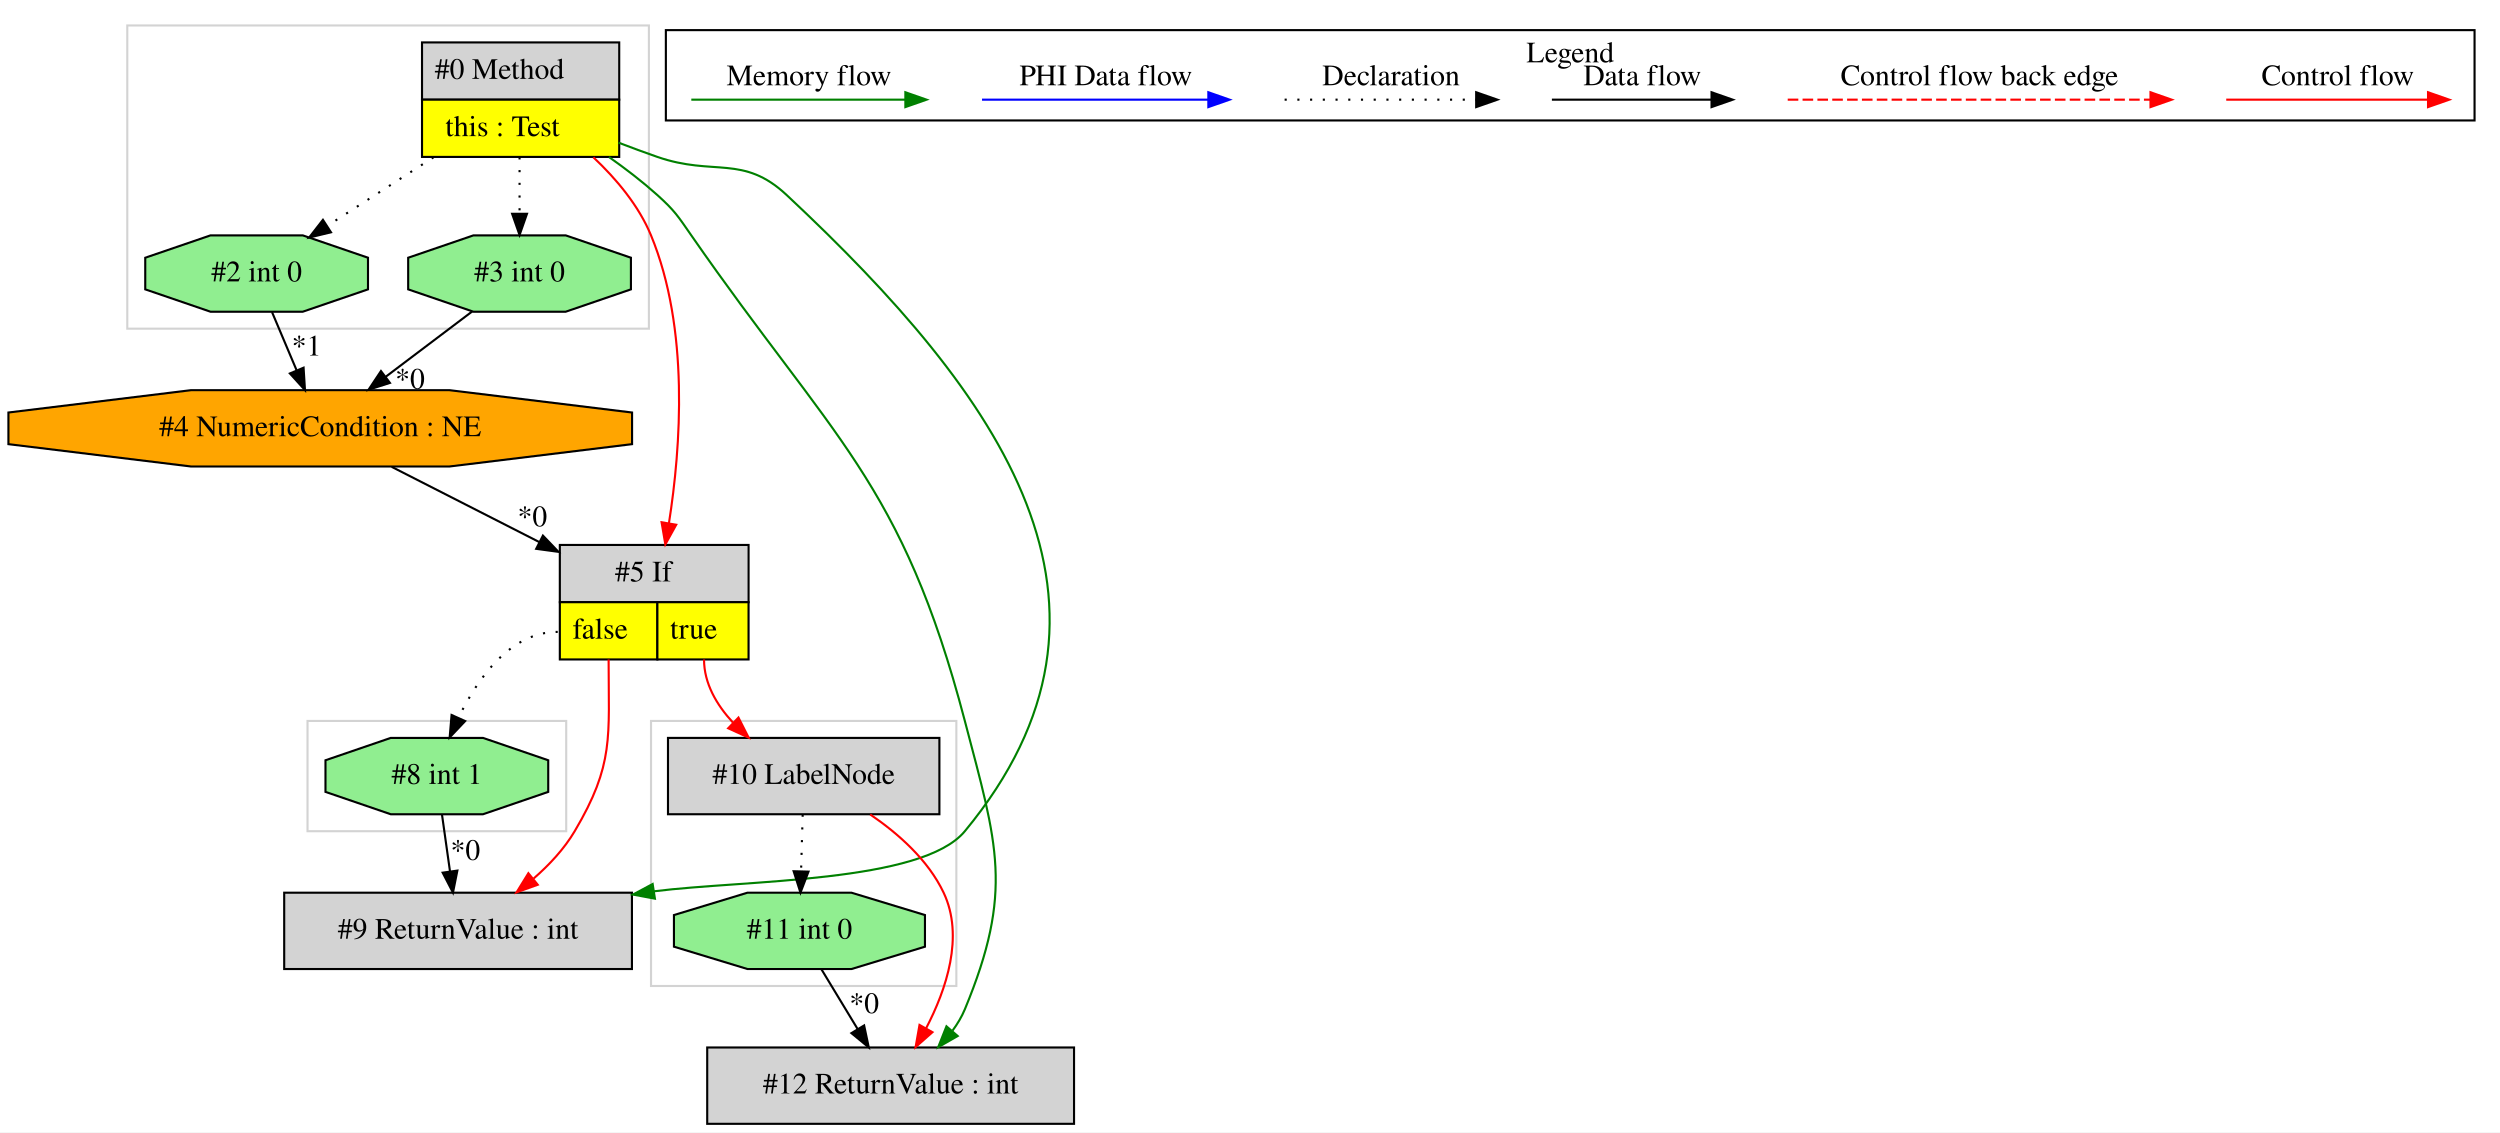
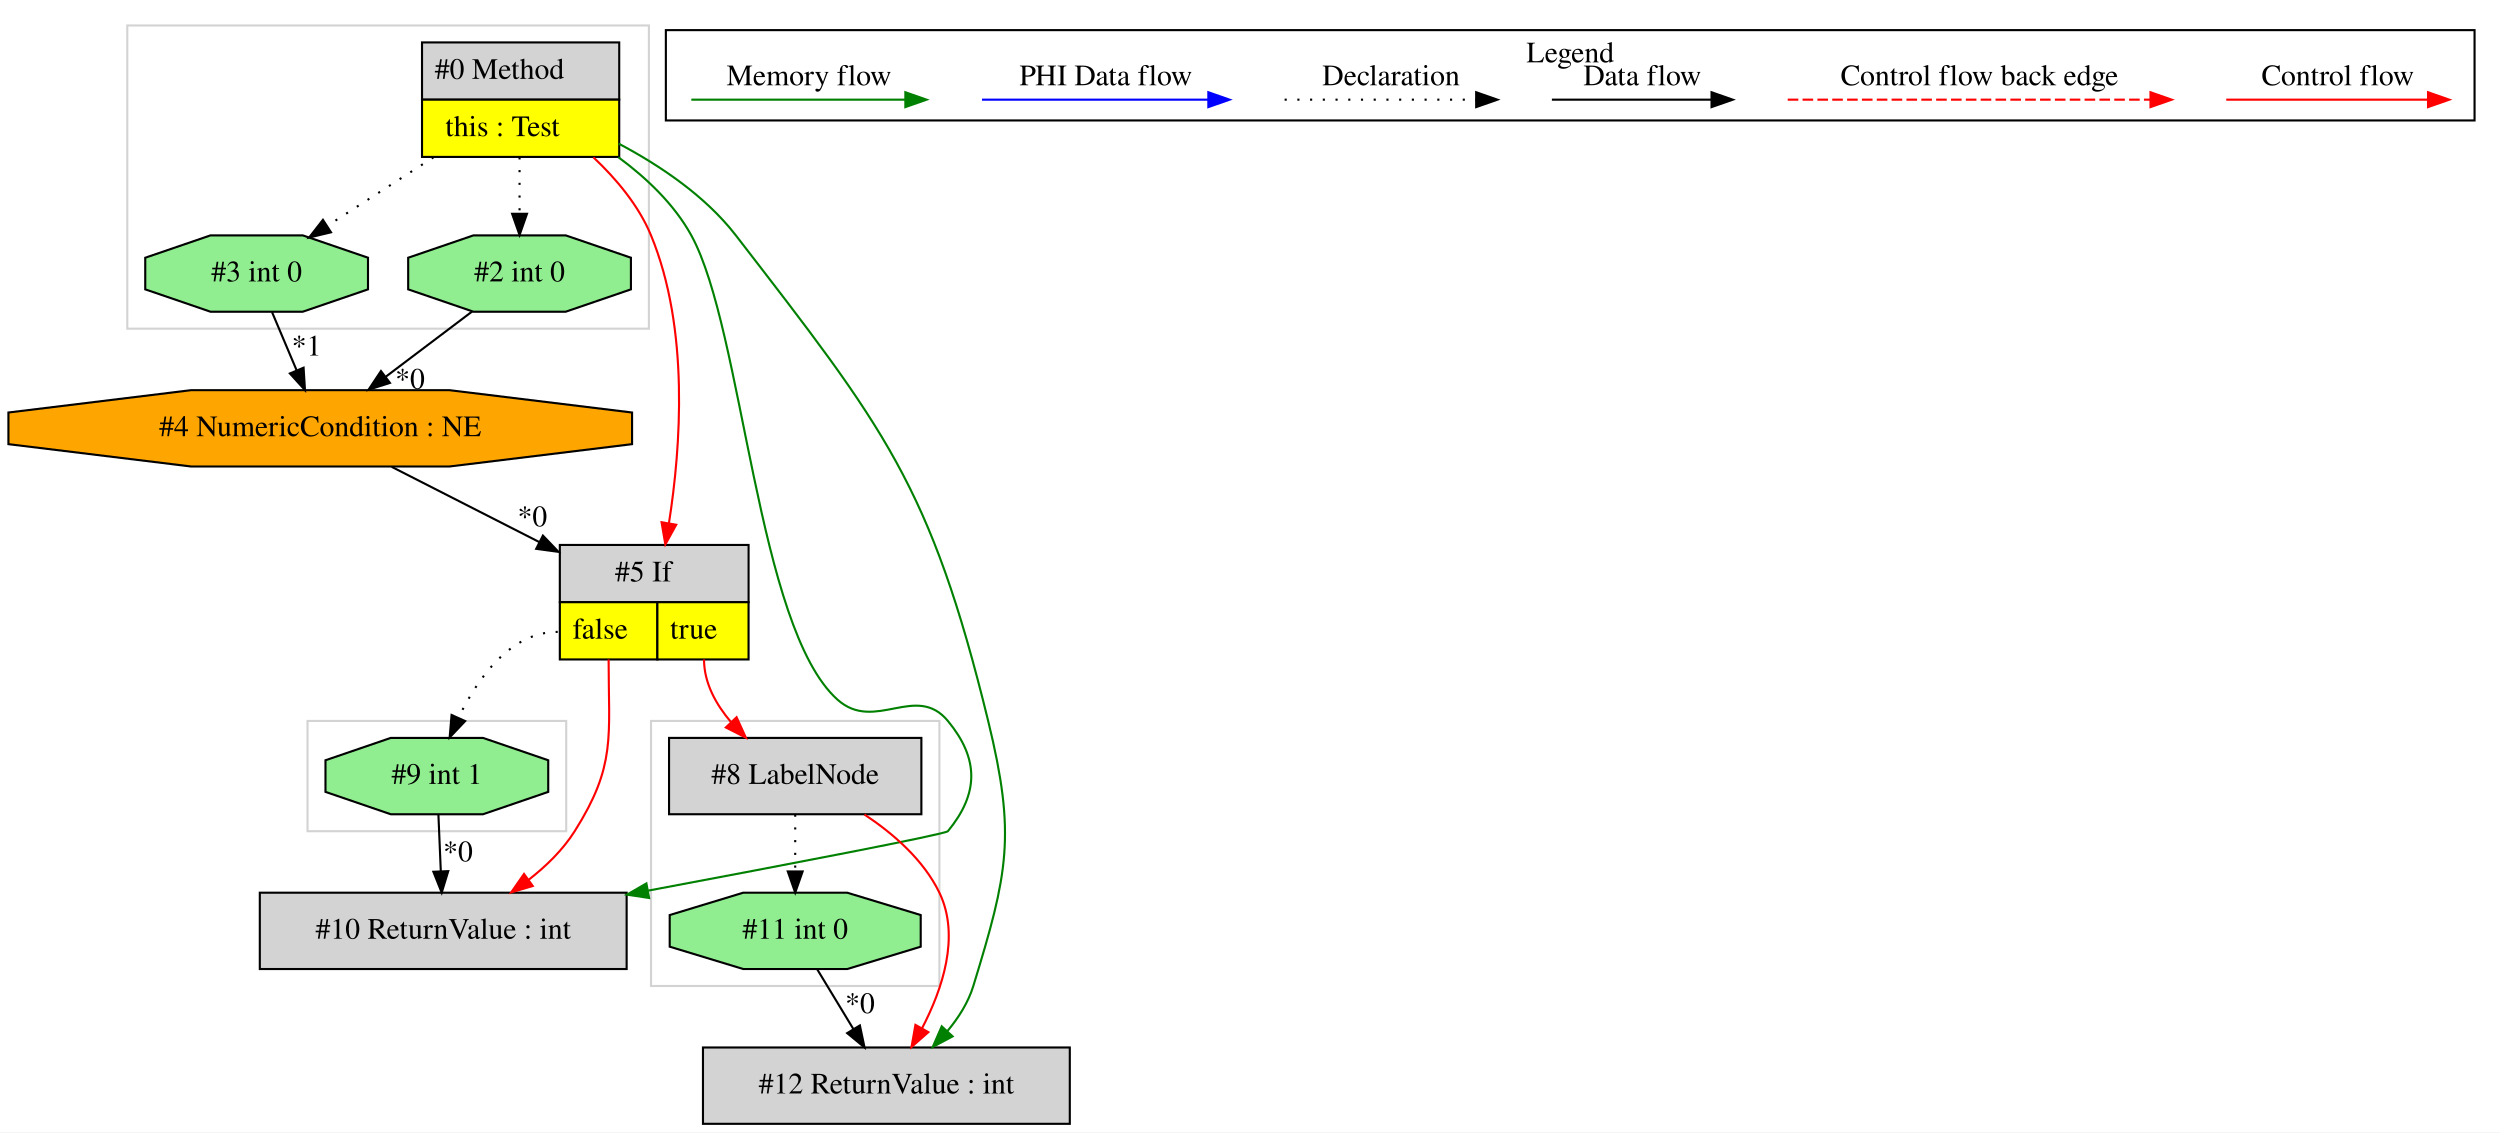
<svg xmlns="http://www.w3.org/2000/svg" width="1179pt" height="534pt" viewBox="0.00 0.00 1179.03 534.00">
  <g id="graph0" class="graph" transform="scale(1 1) rotate(0) translate(4 530)">
    <polygon fill="white" stroke="transparent" points="-4,4 -4,-530 1175.03,-530 1175.03,4 -4,4" />
    <g id="clust1" class="cluster">
      <polygon fill="none" stroke="lightgray" points="56.03,-375 56.03,-518 302.03,-518 302.03,-375 56.03,-375" />
    </g>
    <g id="clust2" class="cluster">
-       <polygon fill="none" stroke="lightgray" points="141.03,-138 141.03,-190 263.03,-190 263.03,-138 141.03,-138" />
+       <polygon fill="none" stroke="lightgray" points="303.03,-65 303.03,-190 439.03,-190 439.03,-65 303.03,-65" />
    </g>
    <g id="clust3" class="cluster">
-       <polygon fill="none" stroke="lightgray" points="303.03,-65 303.03,-190 447.03,-190 447.03,-65 303.03,-65" />
+       <polygon fill="none" stroke="lightgray" points="141.03,-138 141.03,-190 263.03,-190 263.03,-138 141.03,-138" />
    </g>
    <g id="clust4" class="cluster">
      <polygon fill="none" stroke="black" points="310.03,-473.2 310.03,-515.8 1163.03,-515.8 1163.03,-473.2 310.03,-473.2" />
      <text text-anchor="middle" x="736.53" y="-500.6" font-family="Times,serif" font-size="14.00">Legend</text>
    </g>
    <g id="node1" class="node">
      <polygon fill="lightgrey" stroke="transparent" points="287.53,-510 194.53,-510 194.53,-456 287.53,-456 287.53,-510" />
      <polygon fill="none" stroke="black" points="195.03,-483 195.03,-510 288.03,-510 288.03,-483 195.03,-483" />
      <text text-anchor="start" x="201.03" y="-492.8" font-family="Times,serif" font-size="14.00">#0 Method</text>
      <polygon fill="yellow" stroke="transparent" points="195.03,-456 195.03,-483 288.03,-483 288.03,-456 195.03,-456" />
      <polygon fill="none" stroke="black" points="195.03,-456 195.03,-483 288.03,-483 288.03,-456 195.03,-456" />
      <text text-anchor="start" x="206.03" y="-465.8" font-family="Times,serif" font-size="14.00">this : Test</text>
    </g>
    <g id="node2" class="node">
-       <polygon fill="lightgreen" stroke="black" points="293.55,-393.54 293.55,-408.46 262.79,-419 219.27,-419 188.5,-408.46 188.5,-393.54 219.27,-383 262.79,-383 293.55,-393.54" />
-       <text text-anchor="middle" x="241.03" y="-397.3" font-family="Times,serif" font-size="14.00">#3 int 0</text>
-     </g>
-     <g id="edge1" class="edge">
-       <path fill="none" stroke="black" stroke-dasharray="1,5" d="M241.03,-455.81C241.03,-447.35 241.03,-437.95 241.03,-429.4" />
-       <polygon fill="black" stroke="black" points="244.53,-429.17 241.03,-419.17 237.53,-429.17 244.53,-429.17" />
-     </g>
-     <g id="node4" class="node">
-       <polygon fill="lightgreen" stroke="black" points="169.55,-393.54 169.55,-408.46 138.79,-419 95.27,-419 64.5,-408.46 64.5,-393.54 95.27,-383 138.79,-383 169.55,-393.54" />
-       <text text-anchor="middle" x="117.03" y="-397.3" font-family="Times,serif" font-size="14.00">#2 int 0</text>
-     </g>
-     <g id="edge4" class="edge">
-       <path fill="none" stroke="black" stroke-dasharray="1,5" d="M200.43,-455.81C184.25,-445.37 165.86,-433.5 150.47,-423.57" />
-       <polygon fill="black" stroke="black" points="152.09,-420.46 141.79,-417.98 148.3,-426.34 152.09,-420.46" />
-     </g>
-     <g id="node5" class="node">
      <polygon fill="lightgrey" stroke="transparent" points="348.53,-273 259.53,-273 259.53,-219 348.53,-219 348.53,-273" />
      <polygon fill="none" stroke="black" points="260.03,-246 260.03,-273 349.03,-273 349.03,-246 260.03,-246" />
      <text text-anchor="start" x="286.03" y="-255.8" font-family="Times,serif" font-size="14.00">#5 If</text>
      <polygon fill="yellow" stroke="transparent" points="260.03,-219 260.03,-246 306.03,-246 306.03,-219 260.03,-219" />
      <polygon fill="none" stroke="black" points="260.03,-219 260.03,-246 306.03,-246 306.03,-219 260.03,-219" />
      <text text-anchor="start" x="266.03" y="-228.8" font-family="Times,serif" font-size="14.00">false</text>
      <polygon fill="yellow" stroke="transparent" points="306.03,-219 306.03,-246 349.03,-246 349.03,-219 306.03,-219" />
      <polygon fill="none" stroke="black" points="306.03,-219 306.03,-246 349.03,-246 349.03,-219 306.03,-219" />
      <text text-anchor="start" x="312.03" y="-228.8" font-family="Times,serif" font-size="14.00">true</text>
    </g>
-     <g id="edge6" class="edge">
+     <g id="edge2" class="edge">
      <path fill="none" stroke="red" d="M275.84,-455.82C286.65,-445.65 297.23,-433.04 303.03,-419 321.18,-375.04 317.13,-319.2 311.48,-283.28" />
      <polygon fill="red" stroke="red" points="314.91,-282.53 309.78,-273.25 308.01,-283.7 314.91,-282.53" />
    </g>
+     <g id="node4" class="node">
+       <polygon fill="lightgreen" stroke="black" points="293.55,-393.54 293.55,-408.46 262.79,-419 219.27,-419 188.5,-408.46 188.5,-393.54 219.27,-383 262.79,-383 293.55,-393.54" />
+       <text text-anchor="middle" x="241.03" y="-397.3" font-family="Times,serif" font-size="14.00">#2 int 0</text>
+     </g>
+     <g id="edge6" class="edge">
+       <path fill="none" stroke="black" stroke-dasharray="1,5" d="M241.03,-455.81C241.03,-447.35 241.03,-437.95 241.03,-429.4" />
+       <polygon fill="black" stroke="black" points="244.53,-429.17 241.03,-419.17 237.53,-429.17 244.53,-429.17" />
+     </g>
+     <g id="node5" class="node">
+       <polygon fill="lightgreen" stroke="black" points="169.55,-393.54 169.55,-408.46 138.79,-419 95.27,-419 64.5,-408.46 64.5,-393.54 95.27,-383 138.79,-383 169.55,-393.54" />
+       <text text-anchor="middle" x="117.03" y="-397.3" font-family="Times,serif" font-size="14.00">#3 int 0</text>
+     </g>
+     <g id="edge5" class="edge">
+       <path fill="none" stroke="black" stroke-dasharray="1,5" d="M200.43,-455.81C184.25,-445.37 165.86,-433.5 150.47,-423.57" />
+       <polygon fill="black" stroke="black" points="152.09,-420.46 141.79,-417.98 148.3,-426.34 152.09,-420.46" />
+     </g>
+     <g id="node6" class="node">
+       <polygon fill="lightgrey" stroke="black" points="291.53,-109 118.53,-109 118.53,-73 291.53,-73 291.53,-109" />
+       <text text-anchor="middle" x="205.03" y="-87.3" font-family="Times,serif" font-size="14.00">#10 ReturnValue : int</text>
+     </g>
+     <g id="edge9" class="edge">
+       <path fill="none" stroke="green" d="M287.6,-455.88C300.9,-446.07 313.96,-433.68 322.03,-419 346.61,-374.28 352.93,-233.94 391.03,-200 408.6,-184.34 428.04,-208.14 443.03,-190 457.75,-172.18 457.74,-155.83 443.03,-138 441.83,-136.54 367.06,-122.24 301.65,-109.97" />
+       <polygon fill="green" stroke="green" points="302.14,-106.5 291.66,-108.09 300.85,-113.38 302.14,-106.5" />
+     </g>
+     <g id="node9" class="node">
+       <polygon fill="lightgrey" stroke="black" points="500.53,-36 327.53,-36 327.53,0 500.53,0 500.53,-36" />
+       <text text-anchor="middle" x="414.03" y="-14.3" font-family="Times,serif" font-size="14.00">#12 ReturnValue : int</text>
+     </g>
+     <g id="edge14" class="edge">
+       <path fill="none" stroke="green" d="M287.76,-462.28C307.29,-451.95 328.72,-437.54 343.03,-419 413.11,-328.2 434.81,-301.42 462.03,-190 475.24,-135.95 471.34,-118.2 455.03,-65 452.65,-57.23 448.07,-50.03 442.81,-43.73" />
+       <polygon fill="green" stroke="green" points="445.26,-41.23 435.9,-36.27 440.13,-45.98 445.26,-41.23" />
+     </g>
+     <g id="edge8" class="edge">
+       <path fill="none" stroke="red" d="M283.03,-219C283.03,-182.3 286.64,-169.02 267.03,-138 261.5,-129.25 253.66,-121.59 245.41,-115.16" />
+       <polygon fill="red" stroke="red" points="247.25,-112.17 237.09,-109.15 243.14,-117.84 247.25,-112.17" />
+     </g>
+     <g id="node7" class="node">
+       <polygon fill="lightgreen" stroke="black" points="254.55,-156.54 254.55,-171.46 223.79,-182 180.27,-182 149.5,-171.46 149.5,-156.54 180.27,-146 223.79,-146 254.55,-156.54" />
+       <text text-anchor="middle" x="202.03" y="-160.3" font-family="Times,serif" font-size="14.00">#9 int 1</text>
+     </g>
+     <g id="edge10" class="edge">
+       <path fill="none" stroke="black" stroke-dasharray="1,5" d="M259.03,-232C236.79,-232 221.41,-210.32 212.28,-191.63" />
+       <polygon fill="black" stroke="black" points="215.36,-189.94 208.07,-182.25 208.97,-192.81 215.36,-189.94" />
+     </g>
    <g id="node8" class="node">
-       <polygon fill="lightgrey" stroke="black" points="502.53,-36 329.53,-36 329.53,0 502.53,0 502.53,-36" />
-       <text text-anchor="middle" x="416.03" y="-14.3" font-family="Times,serif" font-size="14.00">#12 ReturnValue : int</text>
+       <polygon fill="lightgrey" stroke="black" points="430.53,-182 311.53,-182 311.53,-146 430.53,-146 430.53,-182" />
+       <text text-anchor="middle" x="371.03" y="-160.3" font-family="Times,serif" font-size="14.00">#8 LabelNode</text>
    </g>
    <g id="edge11" class="edge">
-       <path fill="none" stroke="green" d="M283.22,-455.94C291.1,-450.39 299.04,-444.29 306.03,-438 314.23,-430.61 315.74,-428.07 322.03,-419 388.61,-323.02 421.39,-302.99 451.03,-190 466.36,-131.53 474.16,-109.84 451.03,-54 449.56,-50.46 447.54,-47.09 445.21,-43.93" />
-       <polygon fill="green" stroke="green" points="447.65,-41.41 438.46,-36.14 442.36,-45.99 447.65,-41.41" />
-     </g>
-     <g id="node10" class="node">
-       <polygon fill="lightgrey" stroke="black" points="294.03,-109 130.03,-109 130.03,-73 294.03,-73 294.03,-109" />
-       <text text-anchor="middle" x="212.03" y="-87.3" font-family="Times,serif" font-size="14.00">#9 ReturnValue : int</text>
-     </g>
-     <g id="edge15" class="edge">
-       <path fill="none" stroke="green" d="M287.7,-462.73C293.83,-460.37 300.06,-458.07 306.03,-456 332.74,-446.74 346.39,-457.32 367.03,-438 468.12,-343.38 539.29,-244.69 451.03,-138 430.82,-113.57 347.39,-115.08 304.44,-109.66" />
-       <polygon fill="green" stroke="green" points="304.87,-106.19 294.46,-108.12 303.8,-113.11 304.87,-106.19" />
+       <path fill="none" stroke="red" d="M328.03,-219C328.03,-207.9 333.66,-197.76 340.85,-189.34" />
+       <polygon fill="red" stroke="red" points="343.38,-191.76 347.77,-182.11 338.32,-186.92 343.38,-191.76" />
    </g>
    <g id="node3" class="node">
      <polygon fill="orange" stroke="black" points="294.09,-320.54 294.09,-335.46 207.94,-346 86.12,-346 -0.03,-335.46 -0.03,-320.54 86.12,-310 207.94,-310 294.09,-320.54" />
      <text text-anchor="middle" x="147.03" y="-324.3" font-family="Times,serif" font-size="14.00">#4 NumericCondition : NE</text>
    </g>
-     <g id="edge2" class="edge">
-       <path fill="none" stroke="black" d="M218.75,-383.17C206.52,-373.94 191.17,-362.34 177.81,-352.25" />
-       <polygon fill="black" stroke="black" points="179.89,-349.43 169.8,-346.2 175.67,-355.02 179.89,-349.43" />
-       <text text-anchor="middle" x="189.36" y="-346.68" font-family="Times,serif" font-size="14.00">*0</text>
-     </g>
-     <g id="edge5" class="edge">
+     <g id="edge1" class="edge">
      <path fill="none" stroke="black" d="M180.71,-309.84C200.99,-299.5 227.28,-286.11 250.37,-274.34" />
      <polygon fill="black" stroke="black" points="252.05,-277.41 259.38,-269.75 248.88,-271.18 252.05,-277.41" />
      <text text-anchor="middle" x="247.06" y="-281.81" font-family="Times,serif" font-size="14.00">*0</text>
    </g>
    <g id="edge3" class="edge">
+       <path fill="none" stroke="black" d="M218.75,-383.17C206.52,-373.94 191.17,-362.34 177.81,-352.25" />
+       <polygon fill="black" stroke="black" points="179.89,-349.43 169.8,-346.2 175.67,-355.02 179.89,-349.43" />
+       <text text-anchor="middle" x="189.36" y="-346.68" font-family="Times,serif" font-size="14.00">*0</text>
+     </g>
+     <g id="edge4" class="edge">
      <path fill="none" stroke="black" d="M124.29,-382.81C127.76,-374.62 131.98,-364.62 135.84,-355.48" />
      <polygon fill="black" stroke="black" points="139.17,-356.6 139.83,-346.03 132.72,-353.88 139.17,-356.6" />
      <text text-anchor="middle" x="140.57" y="-362.32" font-family="Times,serif" font-size="14.00">*1</text>
    </g>
-     <g id="node6" class="node">
-       <polygon fill="lightgrey" stroke="black" points="439.03,-182 311.03,-182 311.03,-146 439.03,-146 439.03,-182" />
-       <text text-anchor="middle" x="375.03" y="-160.3" font-family="Times,serif" font-size="14.00">#10 LabelNode</text>
+     <g id="edge7" class="edge">
+       <path fill="none" stroke="black" d="M202.76,-145.81C203.1,-137.79 203.51,-128.05 203.89,-119.07" />
+       <polygon fill="black" stroke="black" points="207.39,-119.17 204.31,-109.03 200.39,-118.87 207.39,-119.17" />
+       <text text-anchor="middle" x="211.99" y="-123.8" font-family="Times,serif" font-size="14.00">*0</text>
    </g>
-     <g id="edge7" class="edge">
-       <path fill="none" stroke="red" d="M328.03,-219C328.03,-207.68 333.98,-197.57 341.65,-189.26" />
-       <polygon fill="red" stroke="red" points="344.27,-191.59 349.06,-182.14 339.42,-186.54 344.27,-191.59" />
+     <g id="edge13" class="edge">
+       <path fill="none" stroke="red" d="M403.69,-145.87C417.26,-136.88 431.56,-124.48 439.03,-109 448.92,-88.51 440.46,-63.45 430.8,-44.98" />
+       <polygon fill="red" stroke="red" points="433.83,-43.23 425.88,-36.24 427.73,-46.67 433.83,-43.23" />
    </g>
-     <g id="node9" class="node">
-       <polygon fill="lightgreen" stroke="black" points="254.55,-156.54 254.55,-171.46 223.79,-182 180.27,-182 149.5,-171.46 149.5,-156.54 180.27,-146 223.79,-146 254.55,-156.54" />
-       <text text-anchor="middle" x="202.03" y="-160.3" font-family="Times,serif" font-size="14.00">#8 int 1</text>
+     <g id="node10" class="node">
+       <polygon fill="lightgreen" stroke="black" points="430.22,-83.54 430.22,-98.46 395.55,-109 346.51,-109 311.84,-98.46 311.84,-83.54 346.51,-73 395.55,-73 430.22,-83.54" />
+       <text text-anchor="middle" x="371.03" y="-87.3" font-family="Times,serif" font-size="14.00">#11 int 0</text>
+     </g>
+     <g id="edge15" class="edge">
+       <path fill="none" stroke="black" stroke-dasharray="1,5" d="M371.03,-145.81C371.03,-137.79 371.03,-128.05 371.03,-119.07" />
+       <polygon fill="black" stroke="black" points="374.53,-119.03 371.03,-109.03 367.53,-119.03 374.53,-119.03" />
    </g>
    <g id="edge12" class="edge">
-       <path fill="none" stroke="black" stroke-dasharray="1,5" d="M259.03,-232C236.79,-232 221.41,-210.32 212.28,-191.63" />
-       <polygon fill="black" stroke="black" points="215.36,-189.94 208.07,-182.25 208.97,-192.81 215.36,-189.94" />
-     </g>
-     <g id="edge14" class="edge">
-       <path fill="none" stroke="red" d="M283.03,-219C283.03,-182.3 285.73,-169.57 267.03,-138 262.09,-129.66 255.07,-122.14 247.69,-115.71" />
-       <polygon fill="red" stroke="red" points="249.6,-112.75 239.63,-109.18 245.19,-118.19 249.6,-112.75" />
-     </g>
-     <g id="node7" class="node">
-       <polygon fill="lightgreen" stroke="black" points="432.22,-83.54 432.22,-98.46 397.55,-109 348.51,-109 313.84,-98.46 313.84,-83.54 348.51,-73 397.55,-73 432.22,-83.54" />
-       <text text-anchor="middle" x="373.03" y="-87.3" font-family="Times,serif" font-size="14.00">#11 int 0</text>
-     </g>
-     <g id="edge8" class="edge">
-       <path fill="none" stroke="black" stroke-dasharray="1,5" d="M374.55,-145.81C374.32,-137.79 374.05,-128.05 373.79,-119.07" />
-       <polygon fill="black" stroke="black" points="377.29,-118.93 373.51,-109.03 370.29,-119.12 377.29,-118.93" />
-     </g>
-     <g id="edge10" class="edge">
-       <path fill="none" stroke="red" d="M406.4,-145.9C419.68,-136.85 433.74,-124.39 441.03,-109 450.77,-88.44 442.33,-63.38 432.7,-44.94" />
-       <polygon fill="red" stroke="red" points="435.75,-43.21 427.81,-36.2 429.65,-46.64 435.75,-43.21" />
-     </g>
-     <g id="edge9" class="edge">
-       <path fill="none" stroke="black" d="M383.44,-72.81C388.56,-64.35 394.84,-53.98 400.52,-44.61" />
-       <polygon fill="black" stroke="black" points="403.53,-46.4 405.72,-36.03 397.54,-42.77 403.53,-46.4" />
-       <text text-anchor="middle" x="403.56" y="-52.21" font-family="Times,serif" font-size="14.00">*0</text>
-     </g>
-     <g id="edge13" class="edge">
-       <path fill="none" stroke="black" d="M204.45,-145.81C205.58,-137.79 206.95,-128.05 208.22,-119.07" />
-       <polygon fill="black" stroke="black" points="211.7,-119.42 209.63,-109.03 204.77,-118.44 211.7,-119.42" />
-       <text text-anchor="middle" x="215.47" y="-124.46" font-family="Times,serif" font-size="14.00">*0</text>
+       <path fill="none" stroke="black" d="M381.44,-72.81C386.56,-64.35 392.84,-53.98 398.52,-44.61" />
+       <polygon fill="black" stroke="black" points="401.53,-46.4 403.72,-36.03 395.54,-42.77 401.53,-46.4" />
+       <text text-anchor="middle" x="401.56" y="-52.21" font-family="Times,serif" font-size="14.00">*0</text>
    </g>
    <g id="edge16" class="edge">
      <path fill="none" stroke="red" d="M1045.92,-483C1057.14,-483 1115.27,-483 1140.89,-483" />
      <polygon fill="red" stroke="red" points="1141.09,-486.5 1151.09,-483 1141.09,-479.5 1141.09,-486.5" />
      <text text-anchor="middle" x="1098.53" y="-489.8" font-family="Times,serif" font-size="14.00">Control flow</text>
    </g>
    <g id="edge17" class="edge">
      <path fill="none" stroke="red" stroke-dasharray="5,2" d="M839.11,-483C856.08,-483 972.24,-483 1010.11,-483" />
      <polygon fill="red" stroke="red" points="1010.2,-486.5 1020.2,-483 1010.2,-479.5 1010.2,-486.5" />
      <text text-anchor="middle" x="929.53" y="-489.8" font-family="Times,serif" font-size="14.00">Control flow back edge</text>
    </g>
    <g id="edge18" class="edge">
      <path fill="none" stroke="black" d="M727.89,-483C737.44,-483 781.34,-483 802.95,-483" />
      <polygon fill="black" stroke="black" points="803.18,-486.5 813.18,-483 803.18,-479.5 803.18,-486.5" />
      <text text-anchor="middle" x="770.53" y="-489.8" font-family="Times,serif" font-size="14.00">Data flow</text>
    </g>
    <g id="edge19" class="edge">
      <path fill="none" stroke="black" stroke-dasharray="1,5" d="M601.84,-483C612.49,-483 667.49,-483 692.1,-483" />
      <polygon fill="black" stroke="black" points="692.18,-486.5 702.18,-483 692.18,-479.5 692.18,-486.5" />
      <text text-anchor="middle" x="652.03" y="-489.8" font-family="Times,serif" font-size="14.00">Declaration</text>
    </g>
    <g id="edge20" class="edge">
      <path fill="none" stroke="blue" d="M459.13,-483C471.75,-483 537.91,-483 565.71,-483" />
      <polygon fill="blue" stroke="blue" points="565.87,-486.5 575.87,-483 565.87,-479.5 565.87,-486.5" />
      <text text-anchor="middle" x="517.53" y="-489.8" font-family="Times,serif" font-size="14.00">PHI Data flow</text>
    </g>
    <g id="edge21" class="edge">
      <path fill="none" stroke="green" d="M322.03,-483C333.97,-483 396.33,-483 422.96,-483" />
      <polygon fill="green" stroke="green" points="422.98,-486.5 432.98,-483 422.98,-479.5 422.98,-486.5" />
      <text text-anchor="middle" x="377.53" y="-489.8" font-family="Times,serif" font-size="14.00">Memory flow</text>
    </g>
  </g>
</svg>
